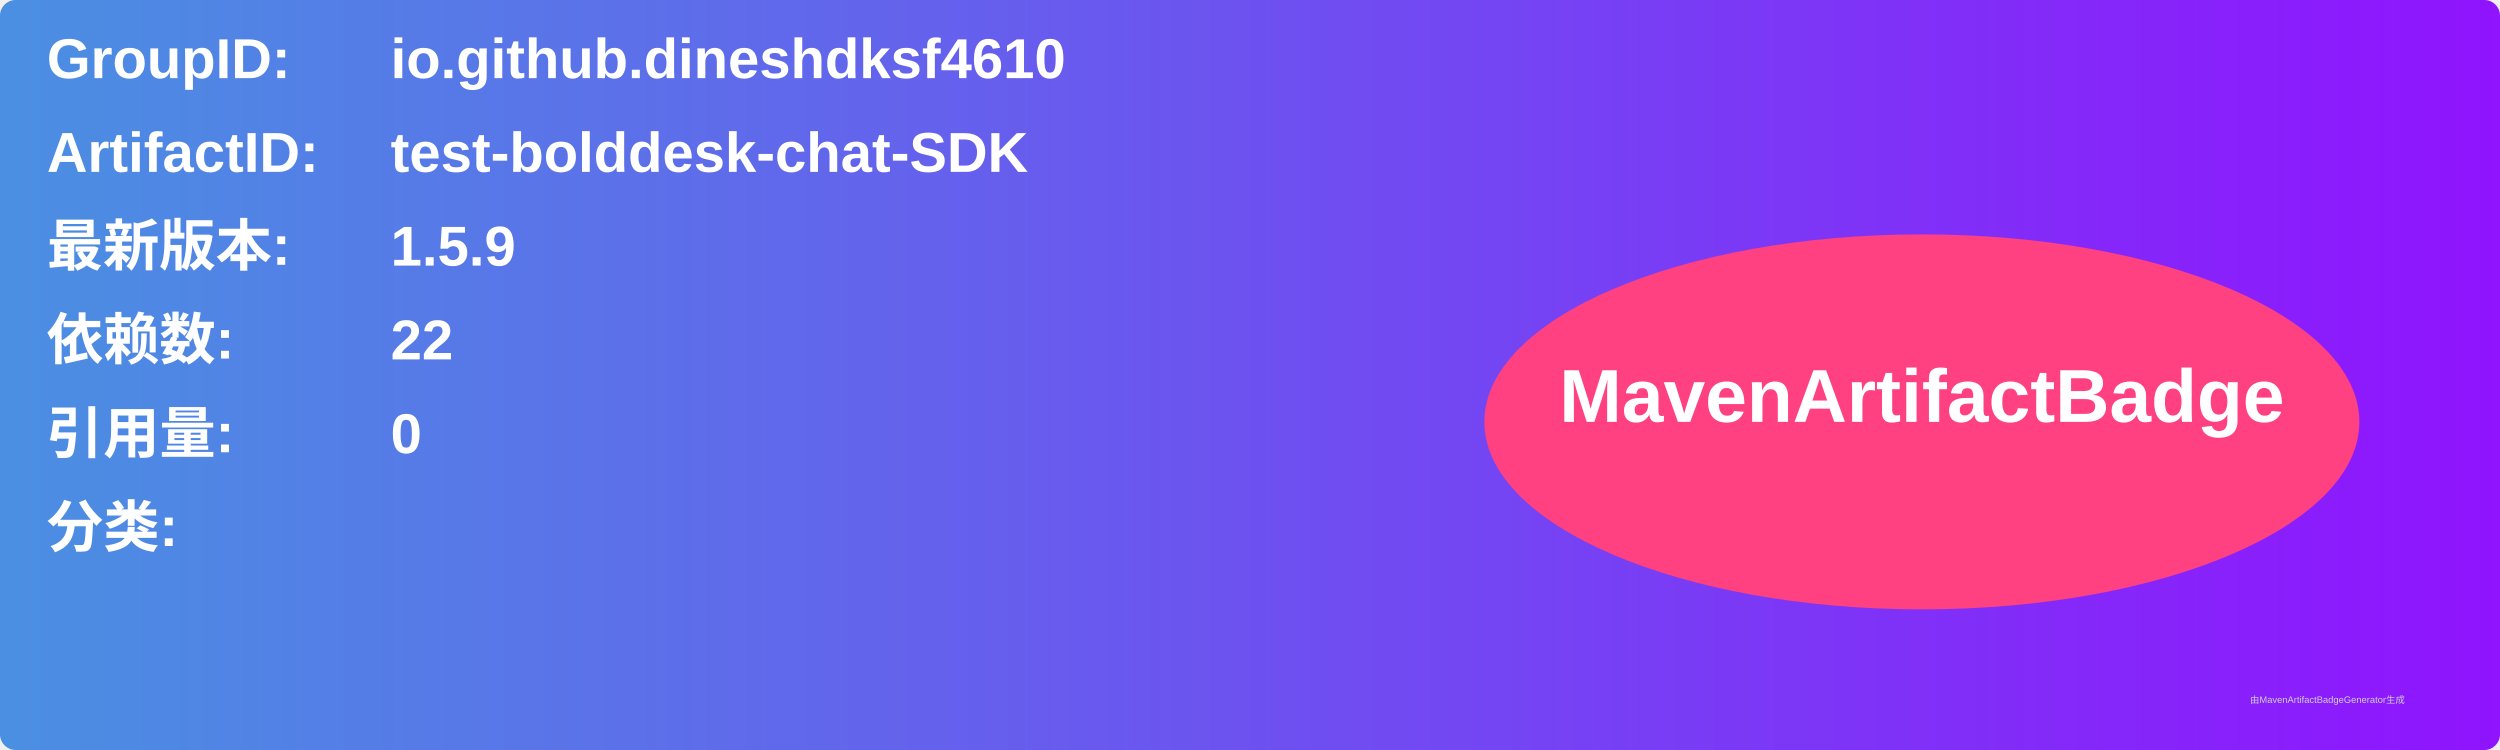
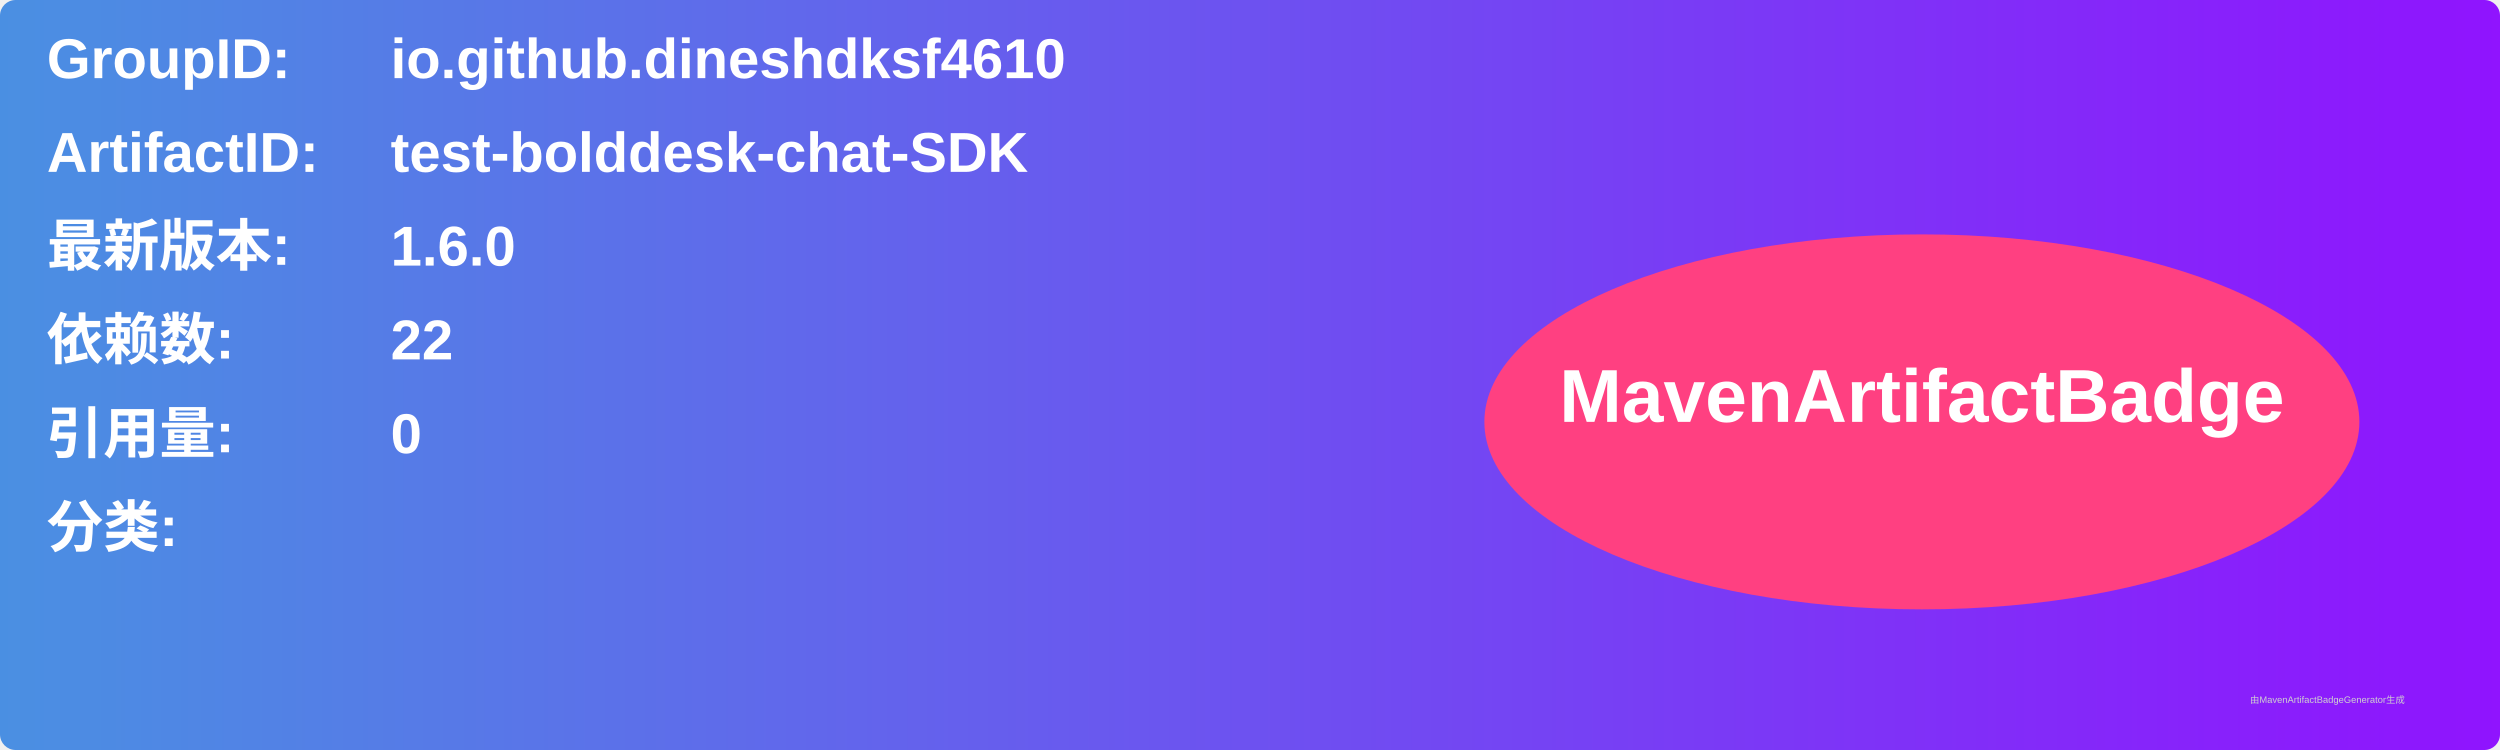
<svg xmlns="http://www.w3.org/2000/svg" width="800" height="240" viewBox="0 0 800 240">
  <linearGradient id="grad" x1="0%" y1="0%" x2="100%" y2="0%">
    <stop offset="0%" stop-color="#4a90e2" />
    <stop offset="100%" stop-color="#9013fe" />
  </linearGradient>
  <rect width="100%" height="100%" rx="5" ry="5" fill="url(#grad)" />
  <g transform="translate(15, 15)">
    <text x="0" y="10" font-family="Arial" font-size="18" fill="white" font-weight="bold" width="260">GroupID:</text>
    <text x="110" y="10" font-family="Arial" font-size="18" fill="white" font-weight="bold" width="460">io.github.dineshdksf4610</text>
    <text x="0" y="40" font-family="Arial" font-size="18" fill="white" font-weight="bold" width="260">ArtifactID:</text>
    <text x="110" y="40" font-family="Arial" font-size="18" fill="white" font-weight="bold" width="460">test-bolddesk-chat-SDK</text>
    <text x="0" y="70" font-family="Arial" font-size="18" fill="white" font-weight="bold">最新版本:</text>
    <text x="110" y="70" font-family="Arial" font-size="18" fill="white" font-weight="bold">
-       <tspan font-weight="bold">1.5.9</tspan>
+       <tspan font-weight="bold">1.6.0</tspan>
    </text>
    <text x="0" y="100" font-family="Arial" font-size="18" fill="white" font-weight="bold">依赖数: </text>
    <text x="110" y="100" font-family="Arial" font-size="18" fill="white">
      <tspan font-weight="bold">22</tspan>
    </text>
    <text x="0" y="130" font-family="Arial" font-size="18" fill="white" font-weight="bold">引用量: </text>
    <text x="110" y="130" font-family="Arial" font-size="18" fill="white">
      <tspan font-weight="bold">0</tspan>
    </text>
    <text x="0" y="160" font-family="Arial" font-size="18" fill="white" font-weight="bold">分类:</text>
    <text x="10" y="190" font-family="Arial" font-size="10" fill="white">
      <tspan font-weight="bold" />
    </text>
    <ellipse cx="600" cy="120" rx="140" ry="60" fill="#ff4081" />
    <text x="600" y="120" text-anchor="middle" font-family="Arial" font-size="24" fill="white" font-weight="bold">MavenArtifactBadge</text>
  </g>
  <text x="720" y="225" font-family="Arial" font-size="3" fill="#d0d0d0">由MavenArtifactBadgeGenerator生成</text>
</svg>
